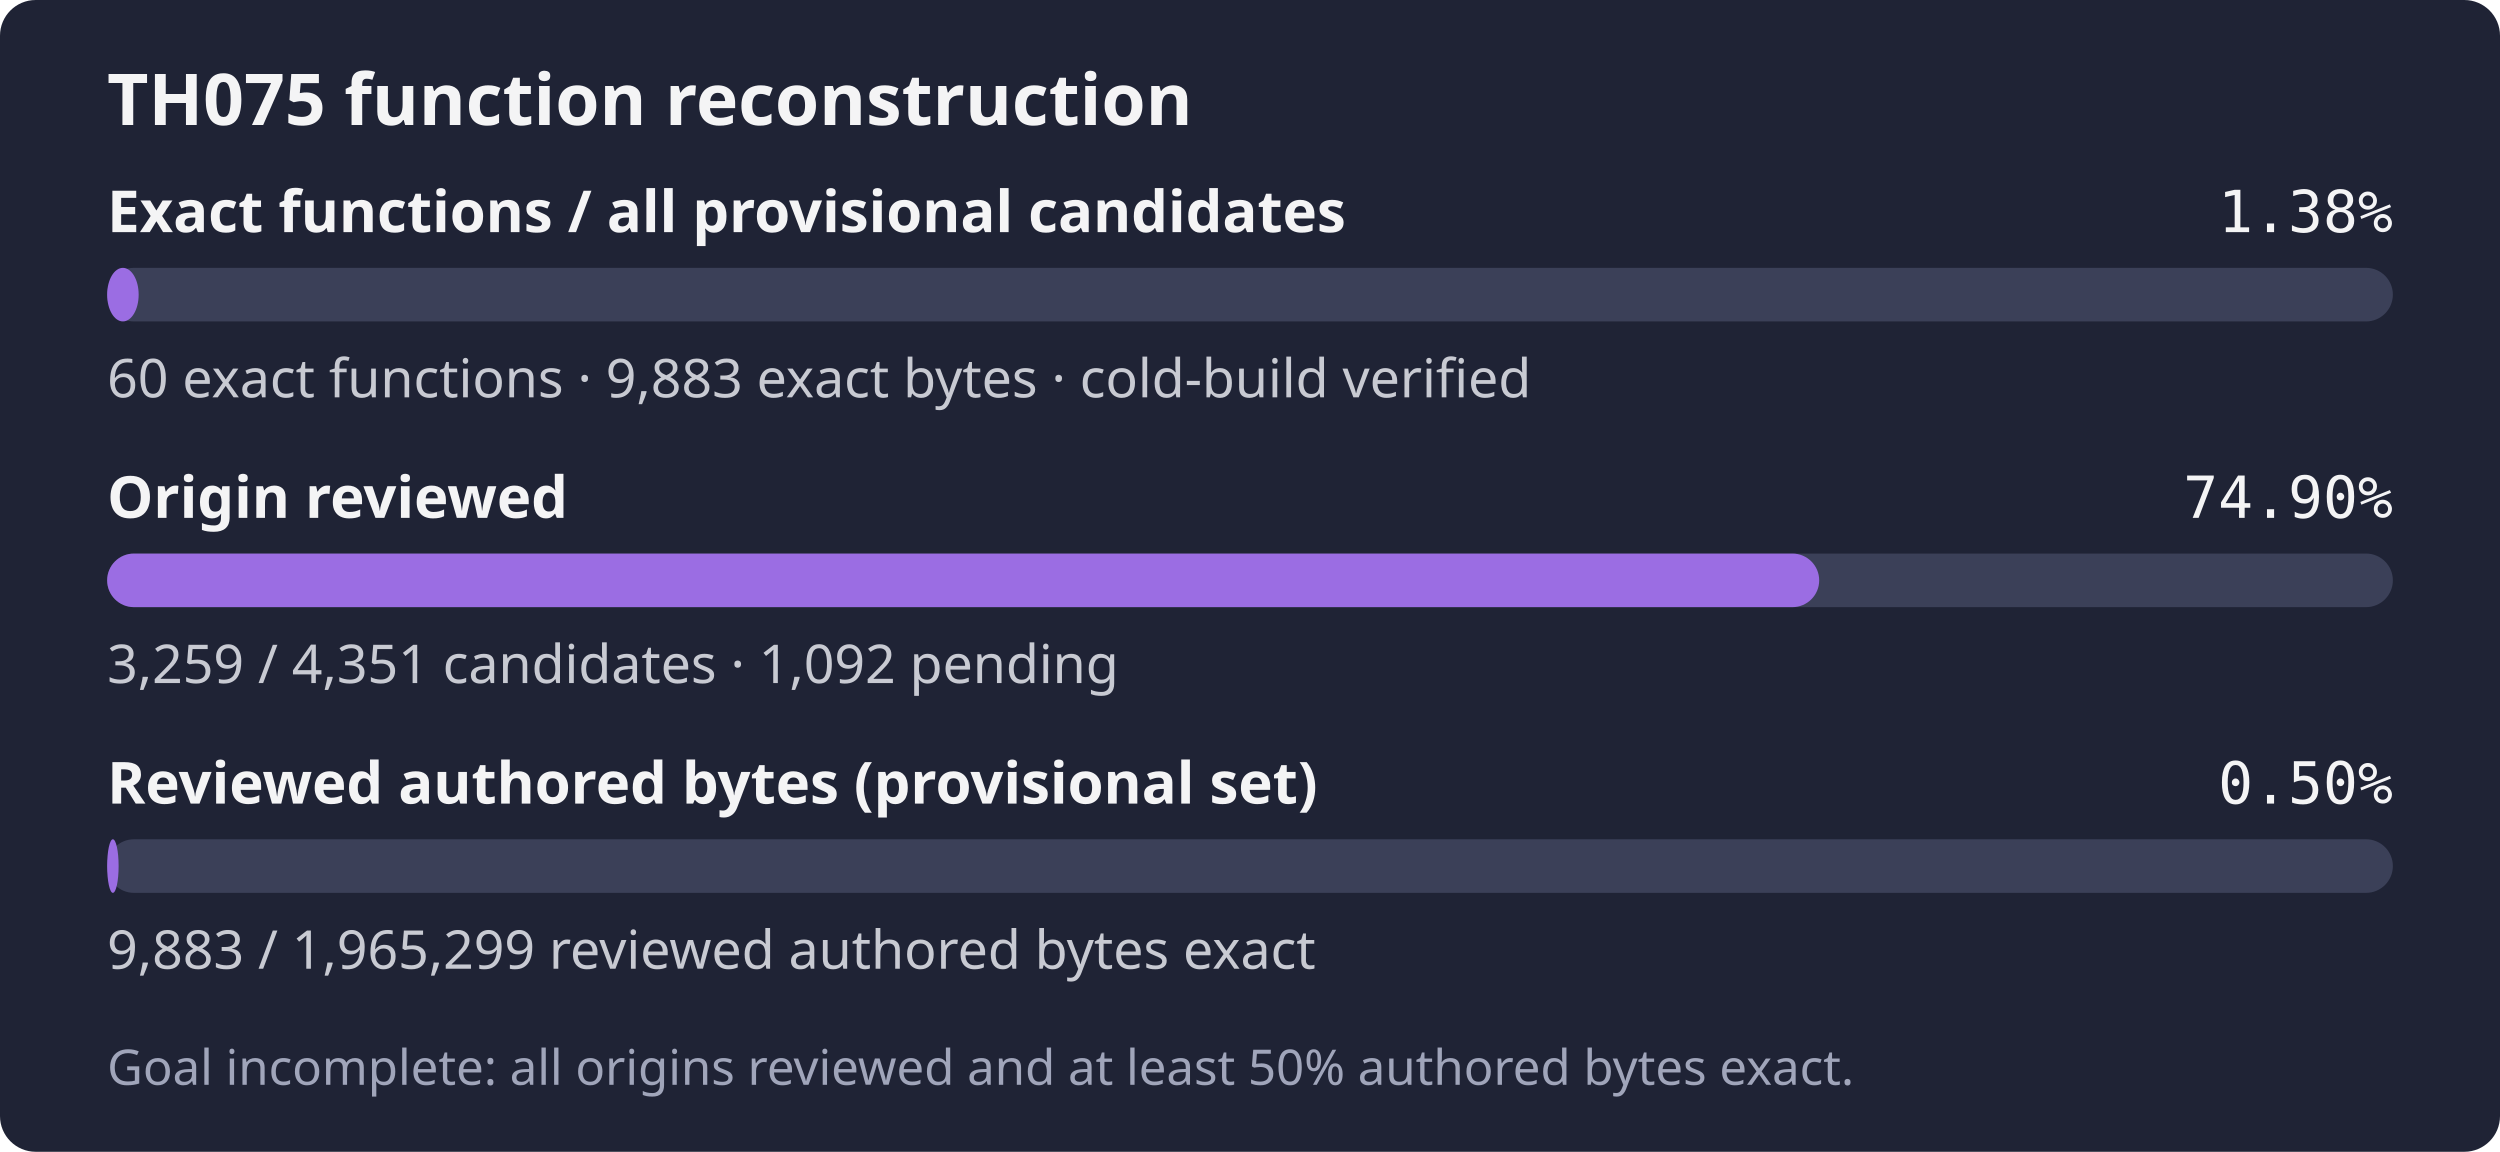
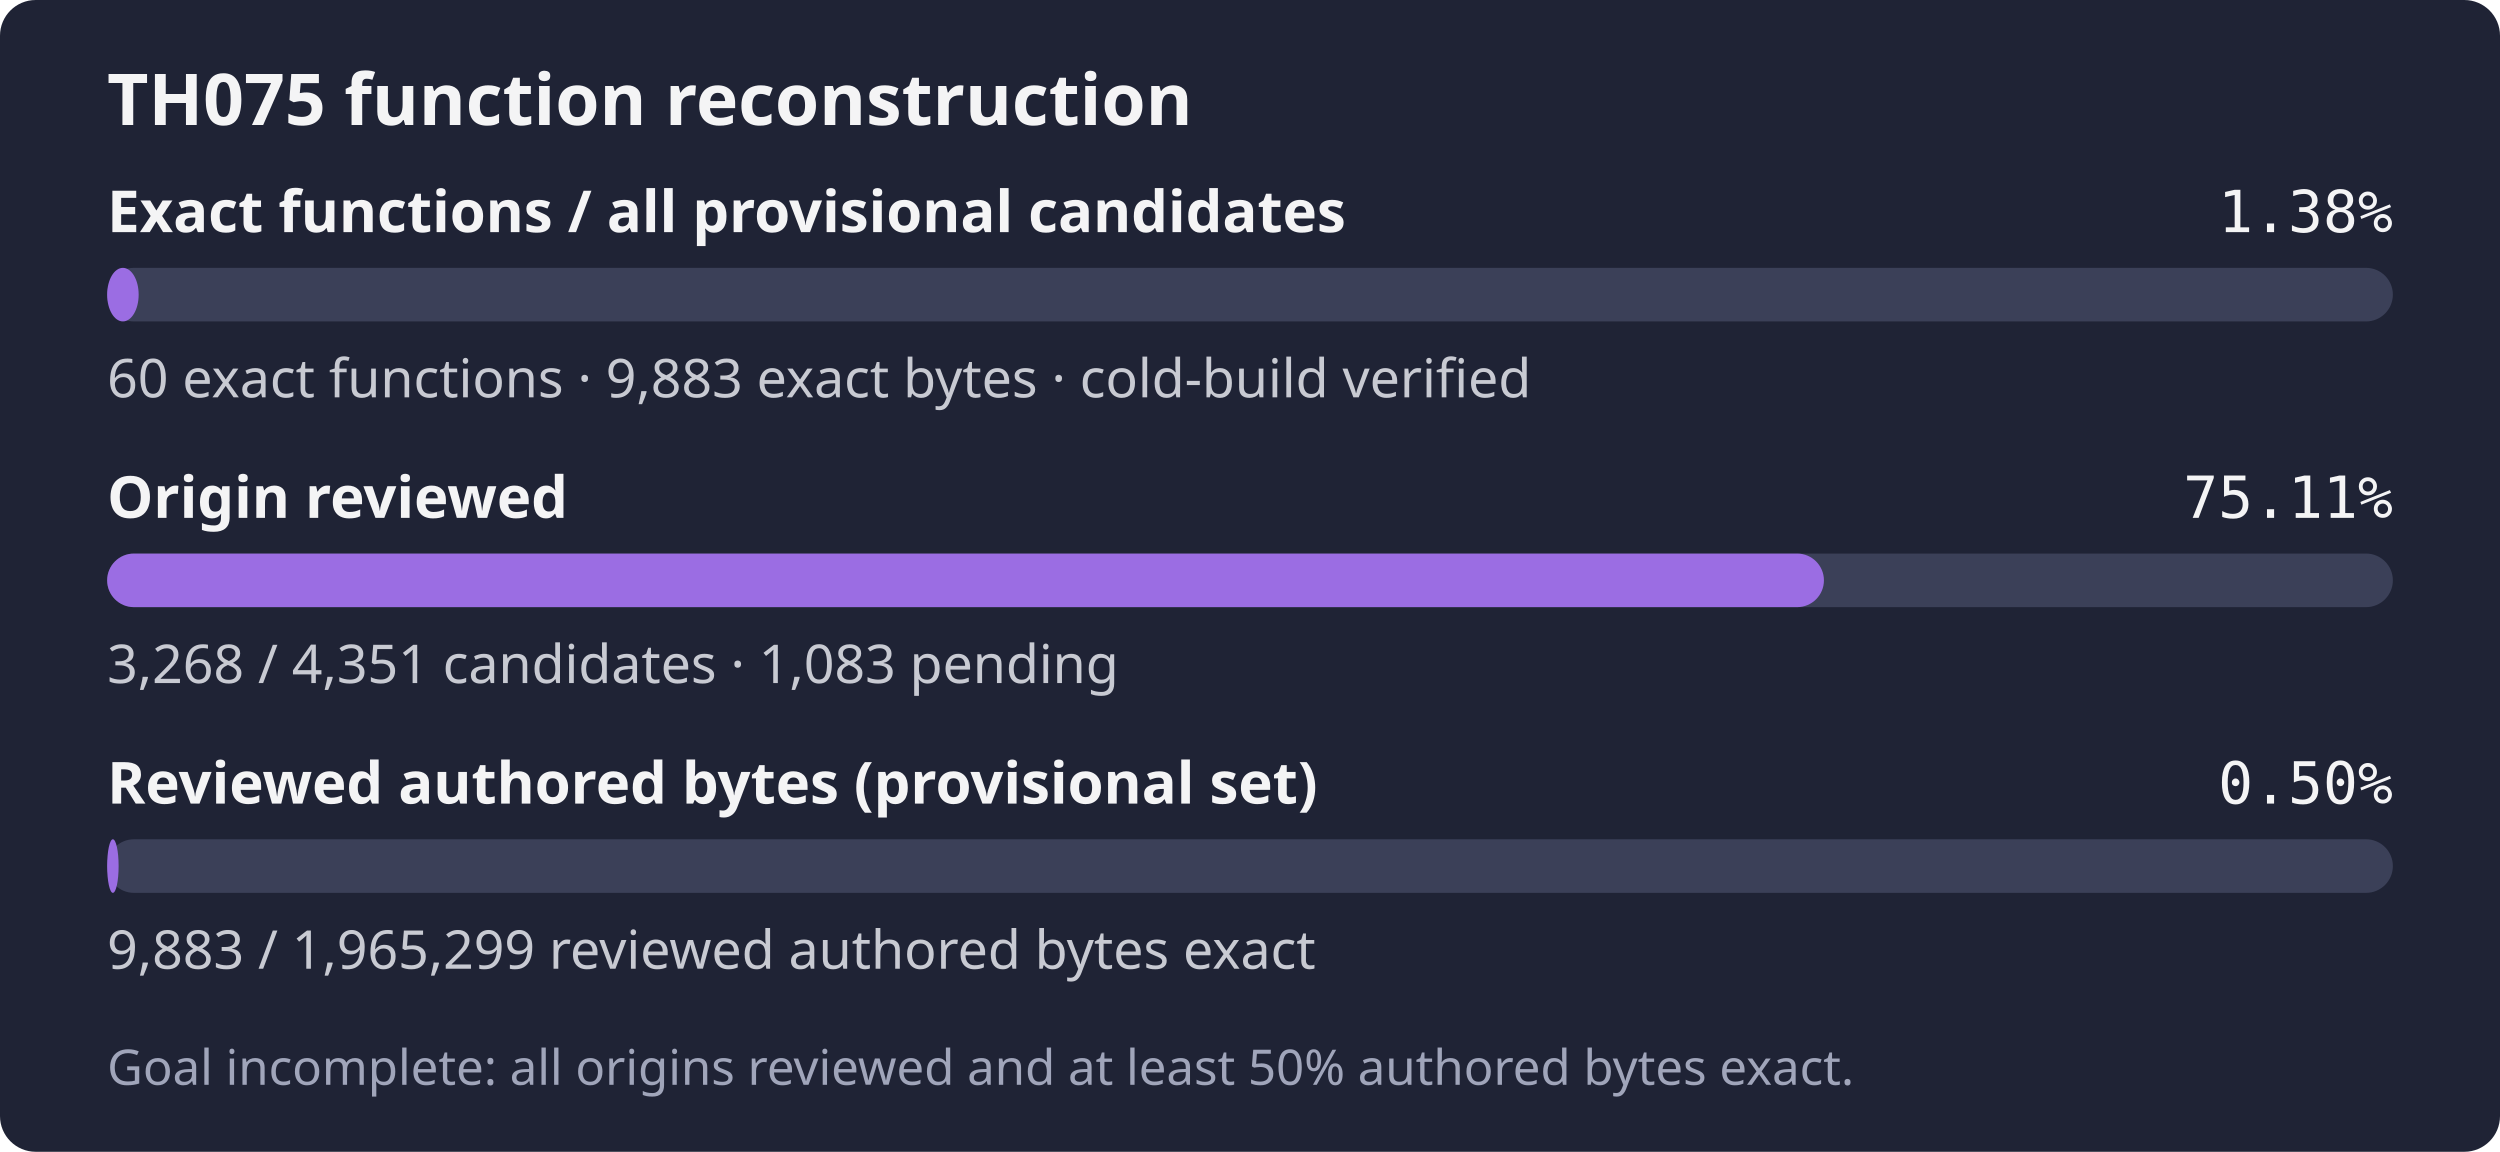
- <svg xmlns="http://www.w3.org/2000/svg" width="560" height="258" role="img" aria-label="TH075: 60 exact functions, 9,883 exact bytes; 3,259 of 4,351 candidates reviewed; Goal incomplete: all origins reviewed and at least 50% authored bytes exact.">
+ <svg xmlns="http://www.w3.org/2000/svg" width="560" height="258" role="img" aria-label="TH075: 60 exact functions, 9,883 exact bytes; 3,268 of 4,351 candidates reviewed; Goal incomplete: all origins reviewed and at least 50% authored bytes exact.">
  <rect width="560" height="258" rx="8" fill="#1f2335" />
  <text x="24" y="28" fill="#f4f4f5" font-family="sans-serif" font-size="16" font-weight="600">TH075 function reconstruction</text>
  <text x="24" y="52" fill="#f4f4f5" font-family="sans-serif" font-size="13" font-weight="600">Exact functions / all provisional candidates</text>
  <text x="536" y="52" fill="#f4f4f5" text-anchor="end" font-family="monospace" font-size="13">1.38%</text>
  <rect x="24" y="60" width="512" height="12" rx="6" fill="#3b4058" />
  <rect x="24" y="60" width="7.06" height="12" rx="6" fill="#9b6de3" />
  <text x="24" y="89" fill="#c8cad2" font-family="sans-serif" font-size="12">60 exact functions · 9,883 exact bytes · cold-build verified</text>
  <text x="24" y="116" fill="#f4f4f5" font-family="sans-serif" font-size="13" font-weight="600">Origin reviewed</text>
-   <text x="536" y="116" fill="#f4f4f5" text-anchor="end" font-family="monospace" font-size="13">74.90%</text>
+   <text x="536" y="116" fill="#f4f4f5" text-anchor="end" font-family="monospace" font-size="13">75.11%</text>
  <rect x="24" y="124" width="512" height="12" rx="6" fill="#3b4058" />
-   <rect x="24" y="124" width="383.50" height="12" rx="6" fill="#9b6de3" />
-   <text x="24" y="153" fill="#c8cad2" font-family="sans-serif" font-size="12">3,259 / 4,351 candidates · 1,092 pending</text>
+   <rect x="24" y="124" width="384.56" height="12" rx="6" fill="#9b6de3" />
+   <text x="24" y="153" fill="#c8cad2" font-family="sans-serif" font-size="12">3,268 / 4,351 candidates · 1,083 pending</text>
  <text x="24" y="180" fill="#f4f4f5" font-family="sans-serif" font-size="13" font-weight="600">Reviewed authored bytes (provisional set)</text>
  <text x="536" y="180" fill="#f4f4f5" text-anchor="end" font-family="monospace" font-size="13">0.50%</text>
  <rect x="24" y="188" width="512" height="12" rx="6" fill="#3b4058" />
  <rect x="24" y="188" width="2.57" height="12" rx="6" fill="#9b6de3" />
  <text x="24" y="217" fill="#c8cad2" font-family="sans-serif" font-size="12">9,883 / 1,965,299 reviewed authored bytes exact</text>
  <text x="24" y="243" fill="#a0a5ba" font-family="sans-serif" font-size="11">Goal incomplete: all origins reviewed and at least 50% authored bytes exact.</text>
</svg>
